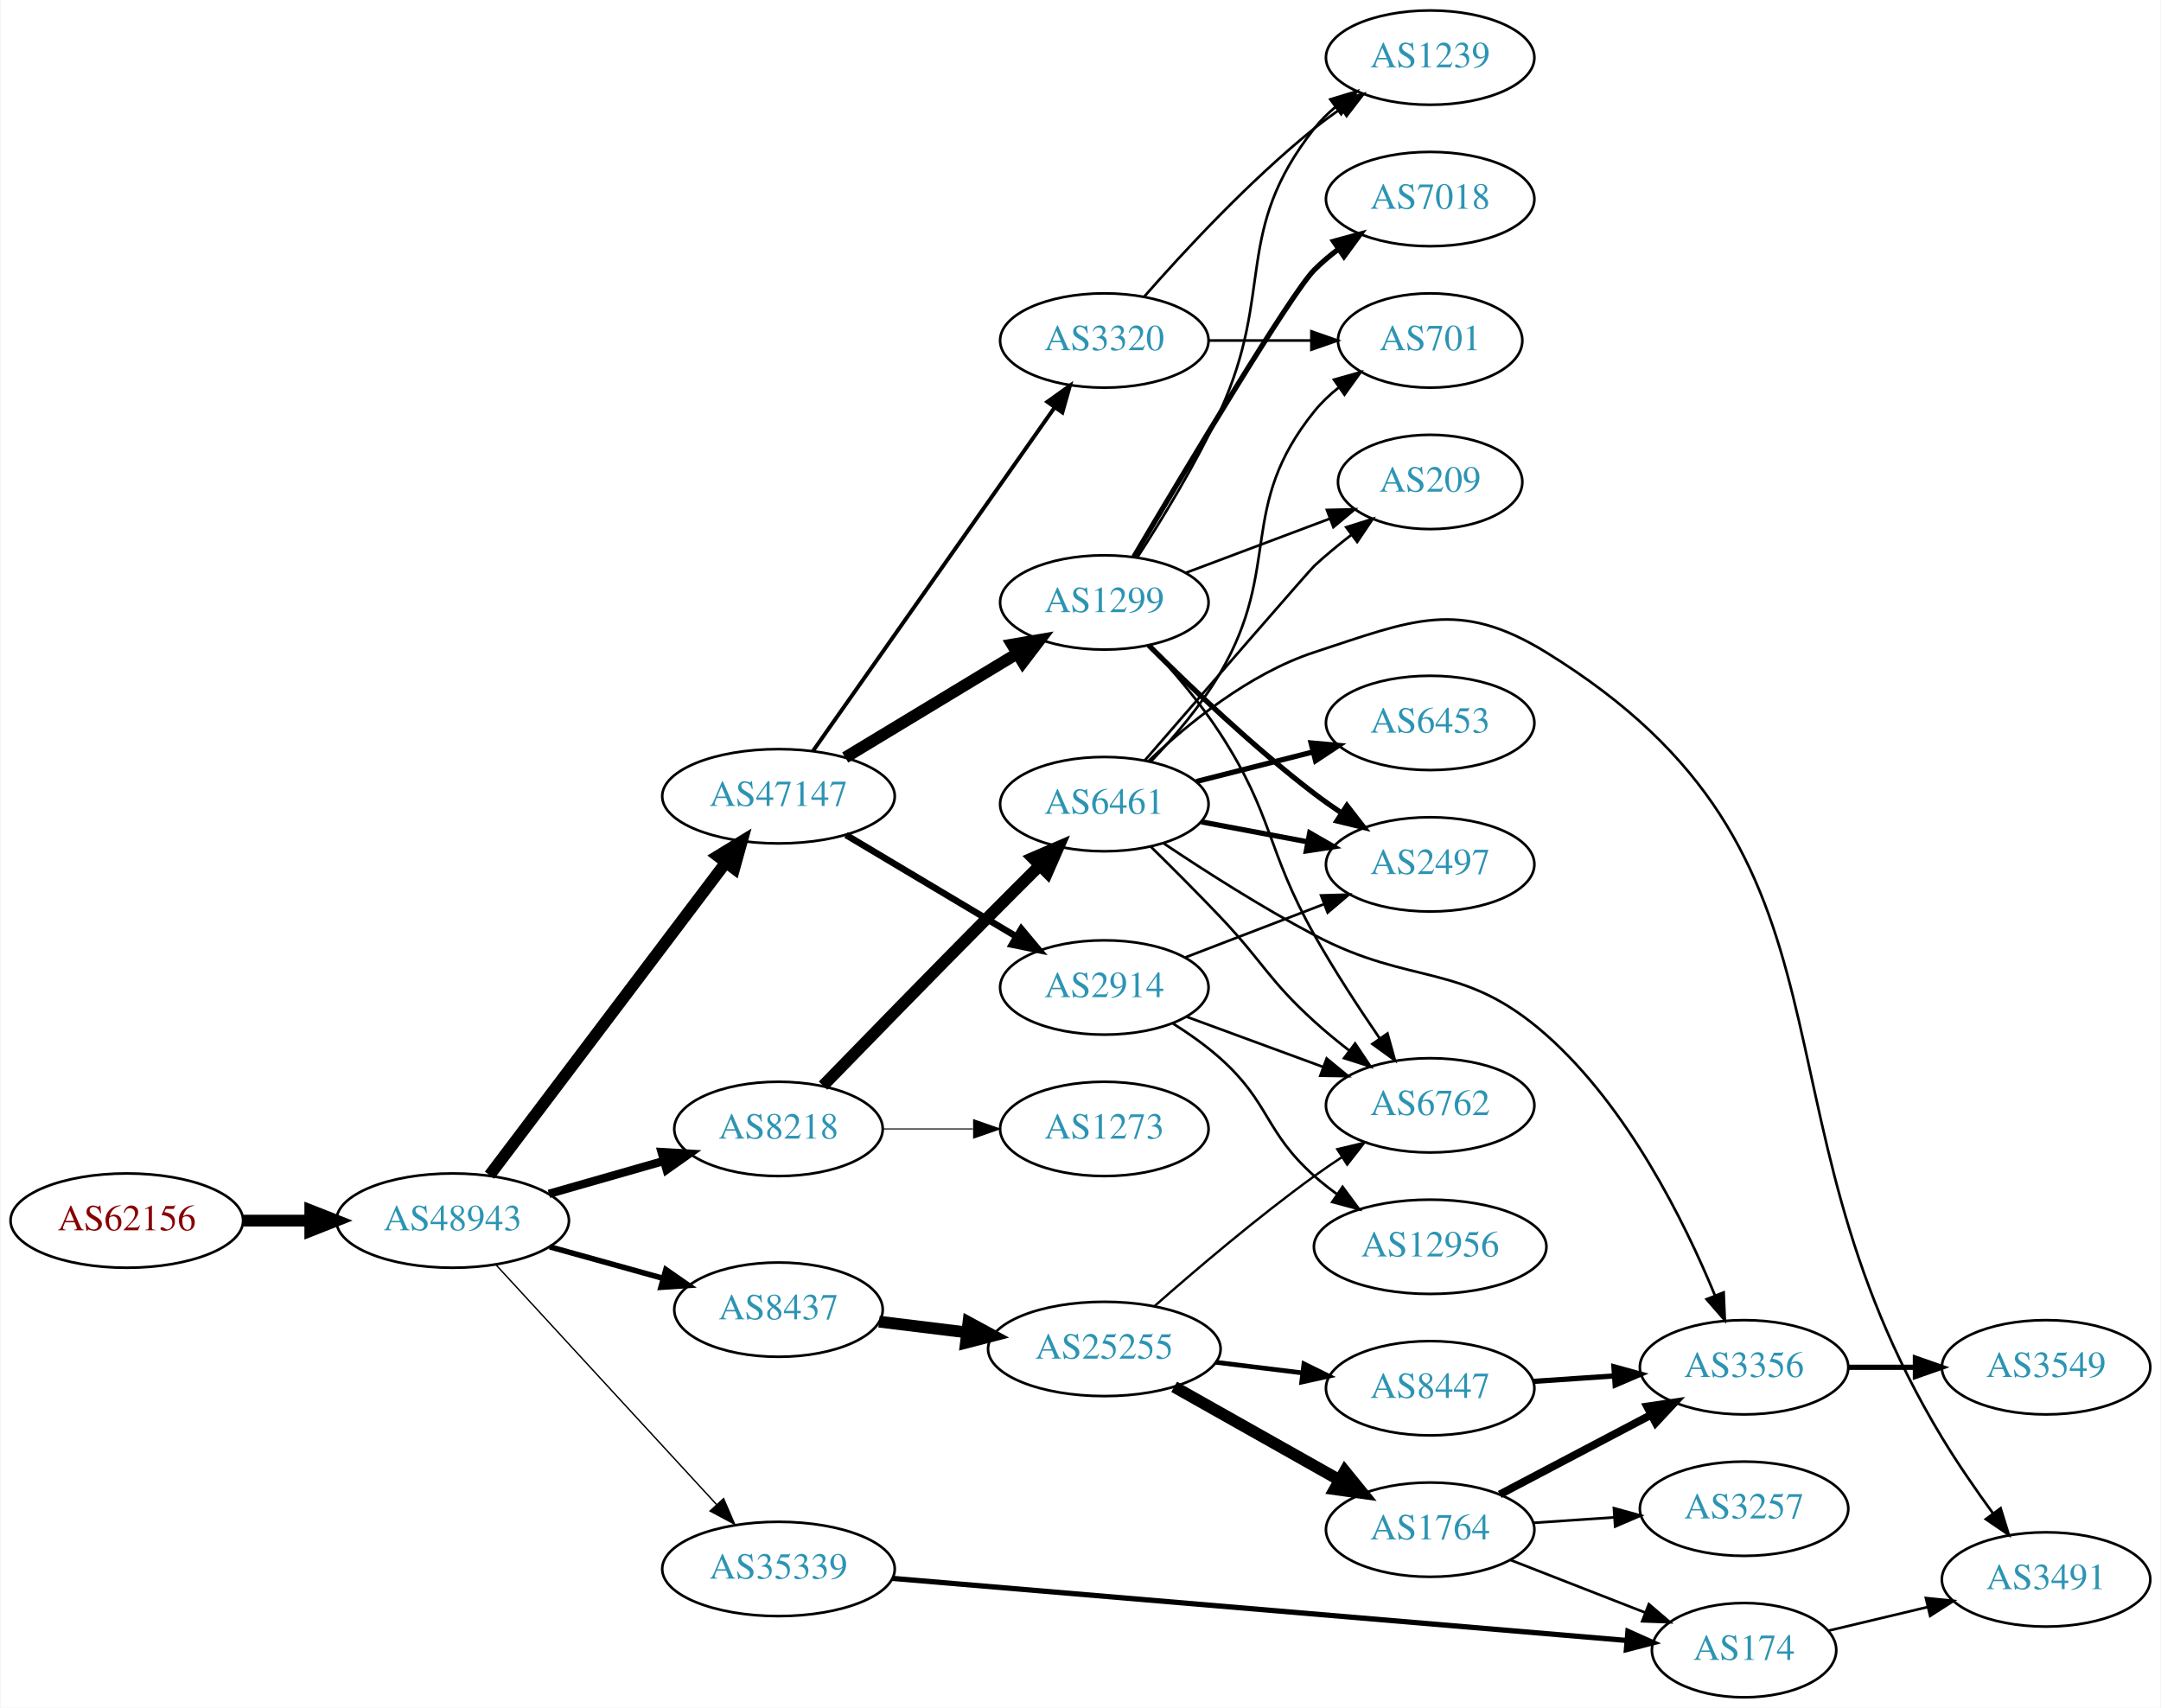
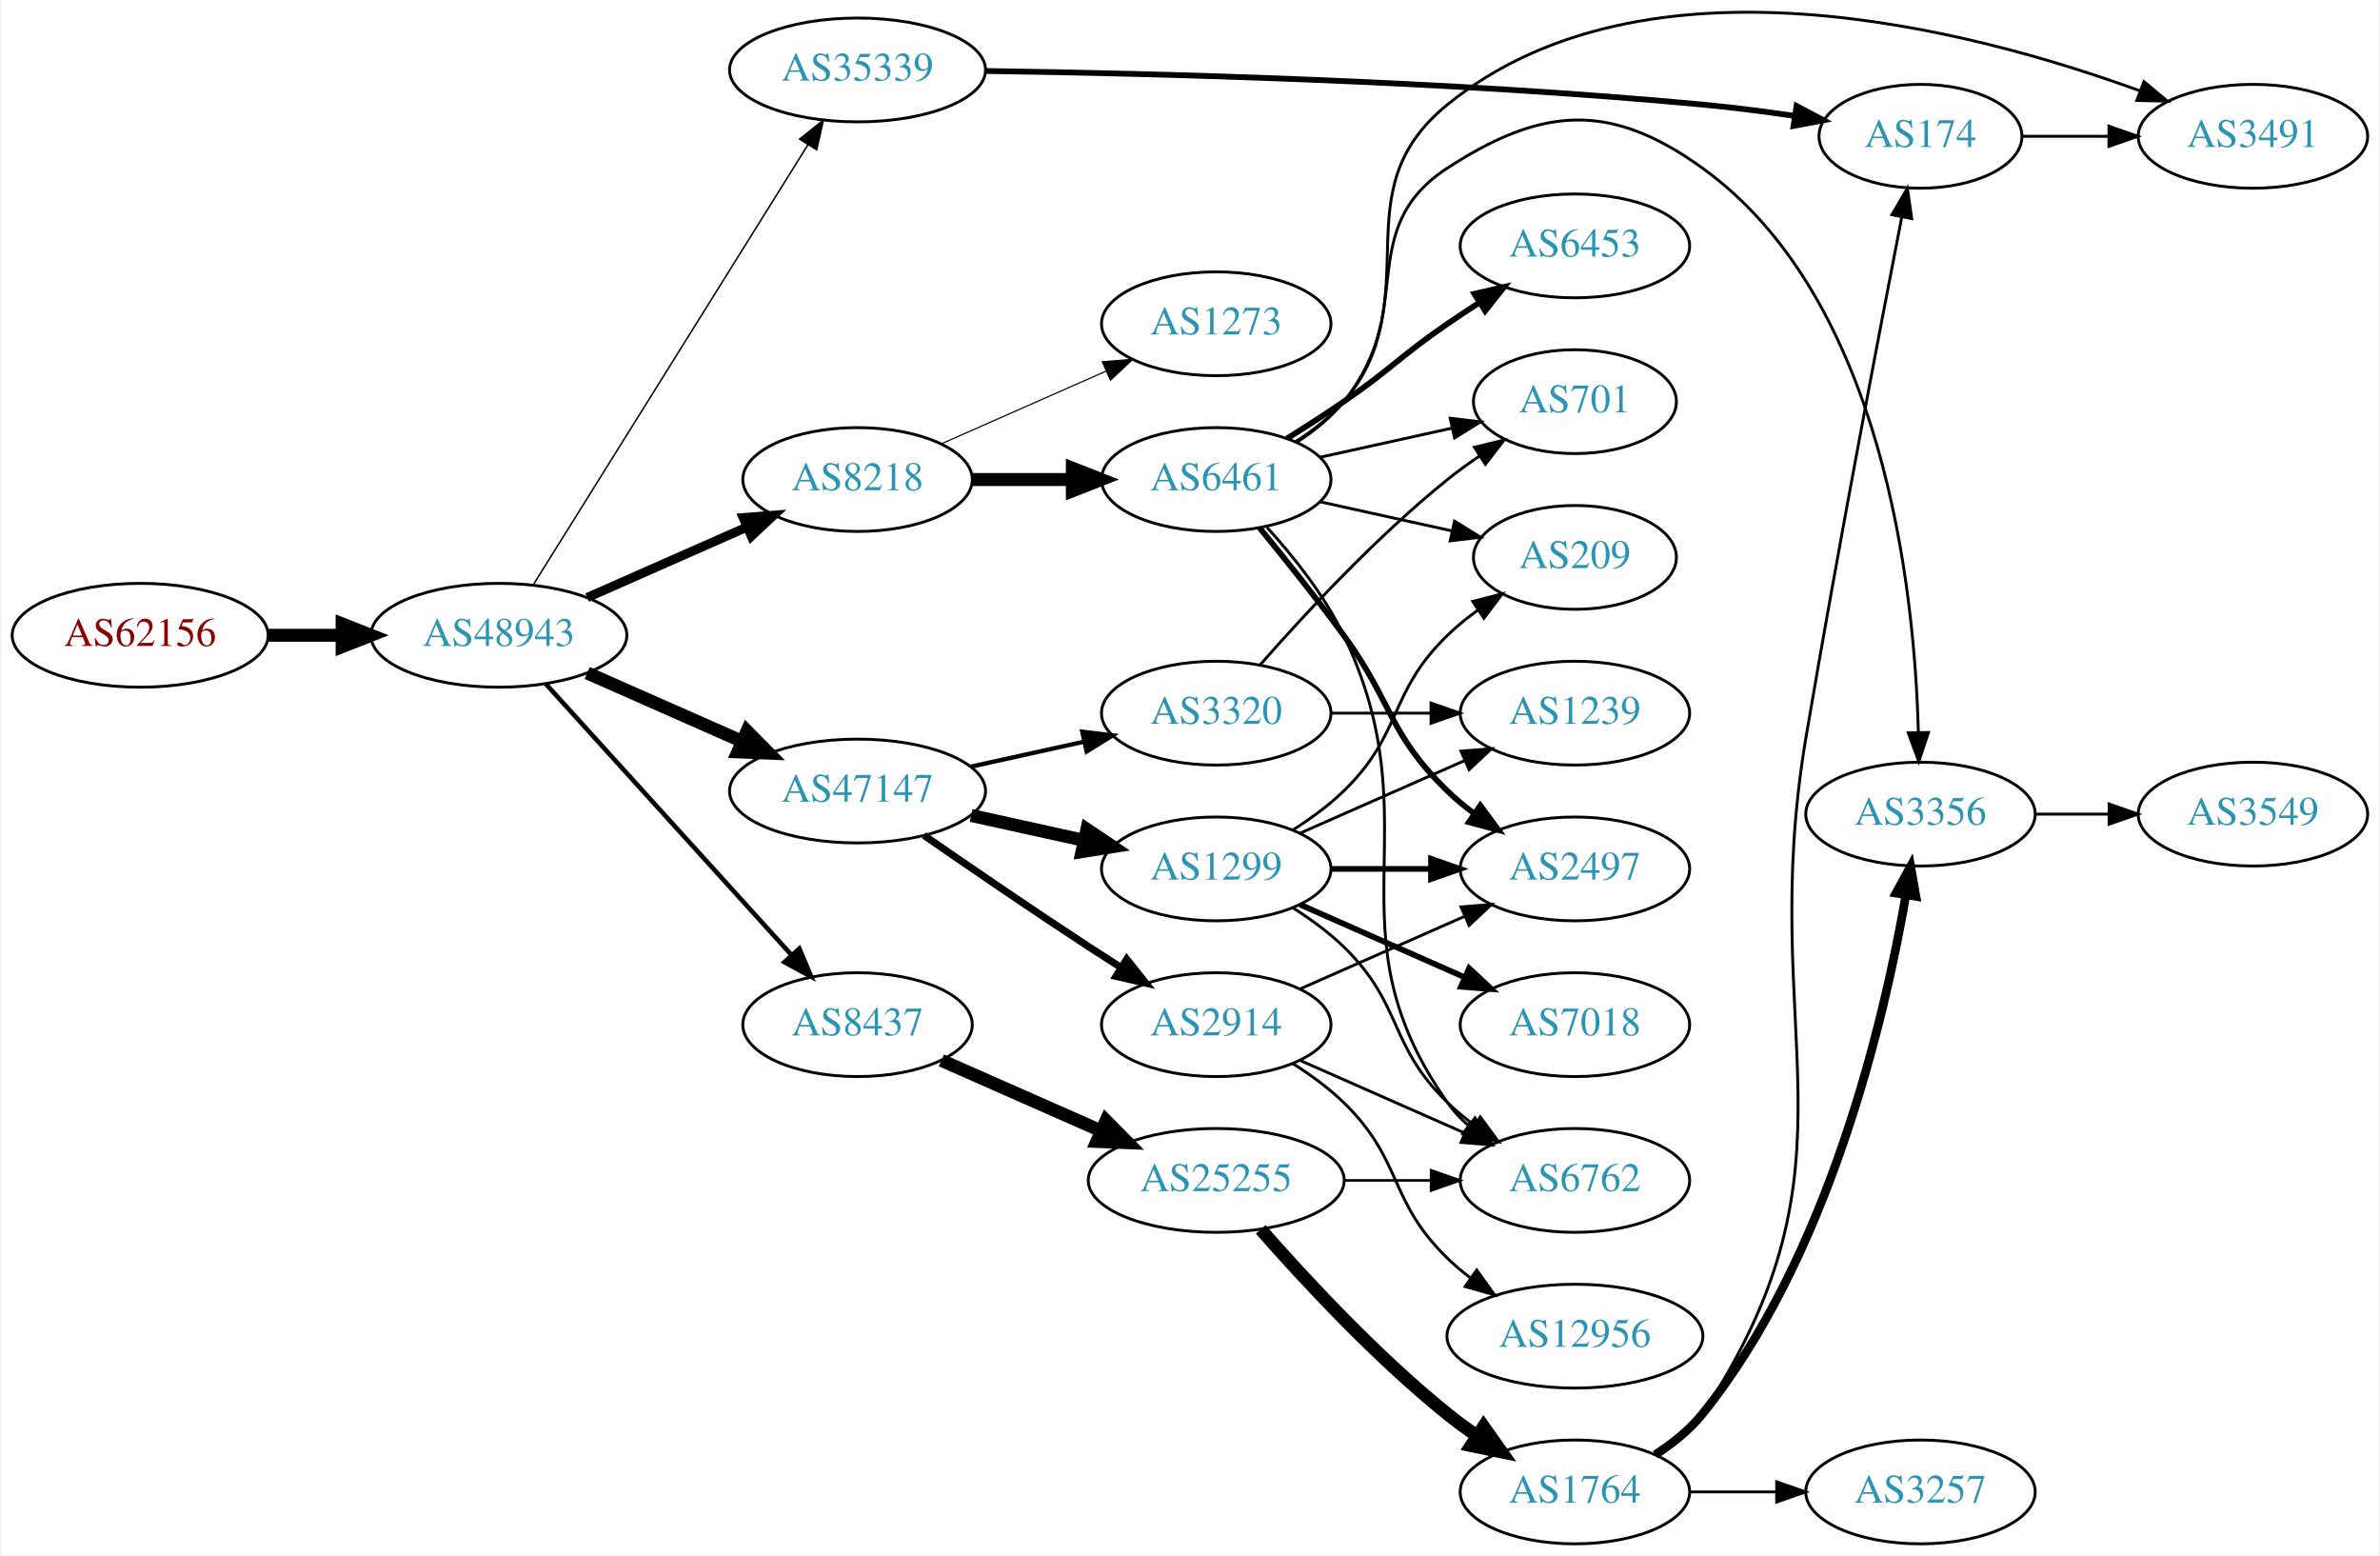
- <svg xmlns="http://www.w3.org/2000/svg" xmlns:xlink="http://www.w3.org/1999/xlink" width="825pt" height="652pt" viewBox="0.00 0.00 824.55 652.00">
-   <g id="graph0" class="graph" transform="scale(1 1) rotate(0) translate(4 648)">
-     <polygon fill="white" stroke="none" points="-4,4 -4,-648 820.547,-648 820.547,4 -4,4" />
+ <svg xmlns="http://www.w3.org/2000/svg" xmlns:xlink="http://www.w3.org/1999/xlink" width="825pt" height="539pt" viewBox="0.00 0.00 824.55 539.25">
+   <g id="graph0" class="graph" transform="scale(1 1) rotate(0) translate(4 535.254)">
+     <polygon fill="white" stroke="none" points="-4,4 -4,-535.254 820.547,-535.254 820.547,4 -4,4" />
    <g id="node1" class="node">
      <g id="a_node1">
        <a xlink:href="/asn/62156" xlink:title="AS62156 ~ HXS GmbH [AT]">
-           <ellipse fill="#ffffff" stroke="black" cx="44.196" cy="-182" rx="44.393" ry="18" />
-           <text text-anchor="middle" x="44.196" y="-178.3" font-family="Times,serif" font-size="14.00" fill="#880000">AS62156</text>
+           <ellipse fill="#ffffff" stroke="black" cx="44.196" cy="-315" rx="44.393" ry="18" />
+           <text text-anchor="middle" x="44.196" y="-311.3" font-family="Times,serif" font-size="14.00" fill="#880000">AS62156</text>
        </a>
      </g>
    </g>
    <g id="node2" class="node">
      <g id="a_node2">
        <a xlink:href="/asn/48943" xlink:title="AS48943 ~ KAPPER NETWORK-COMMUNICATIONS GmbH [AT]">
-           <ellipse fill="#ffffff" stroke="black" cx="168.588" cy="-182" rx="44.393" ry="18" />
-           <text text-anchor="middle" x="168.588" y="-178.3" font-family="Times,serif" font-size="14.00" fill="#2c94b3">AS48943</text>
+           <ellipse fill="#ffffff" stroke="black" cx="168.588" cy="-315" rx="44.393" ry="18" />
+           <text text-anchor="middle" x="168.588" y="-311.3" font-family="Times,serif" font-size="14.00" fill="#2c94b3">AS48943</text>
        </a>
      </g>
    </g>
    <g id="edge1" class="edge">
-       <path fill="none" stroke="black" stroke-width="4.5" d="M88.692,-182C96.898,-182 105.569,-182 114.041,-182" />
-       <polygon fill="black" stroke="black" stroke-width="4.5" points="114.233,-185.938 124.233,-182 114.233,-178.063 114.233,-185.938" />
+       <path fill="none" stroke="black" stroke-width="4.5" d="M88.692,-315C96.898,-315 105.569,-315 114.041,-315" />
+       <polygon fill="black" stroke="black" stroke-width="4.5" points="114.233,-318.938 124.233,-315 114.233,-311.063 114.233,-318.938" />
    </g>
    <g id="node3" class="node">
      <g id="a_node3">
        <a xlink:href="/asn/35339" xlink:title="AS35339 ~ AtNOC Clemens Zauner e.U. [AT]">
-           <ellipse fill="#ffffff" stroke="black" cx="292.98" cy="-49" rx="44.393" ry="18" />
-           <text text-anchor="middle" x="292.98" y="-45.3" font-family="Times,serif" font-size="14.00" fill="#2c94b3">AS35339</text>
+           <ellipse fill="#ffffff" stroke="black" cx="292.98" cy="-511" rx="44.393" ry="18" />
+           <text text-anchor="middle" x="292.98" y="-507.3" font-family="Times,serif" font-size="14.00" fill="#2c94b3">AS35339</text>
        </a>
      </g>
    </g>
    <g id="edge2" class="edge">
-       <path fill="none" stroke="black" stroke-width="0.529" d="M185.089,-165.155C206.4,-141.998 244.886,-100.176 269.398,-73.54" />
-       <polygon fill="black" stroke="black" stroke-width="0.529" points="272.023,-75.856 276.219,-66.128 266.872,-71.116 272.023,-75.856" />
+       <path fill="none" stroke="black" stroke-width="0.529" d="M180.45,-332.394C202.043,-366.973 250.462,-444.511 275.81,-485.104" />
+       <polygon fill="black" stroke="black" stroke-width="0.529" points="272.878,-487.017 281.143,-493.645 278.815,-483.309 272.878,-487.017" />
    </g>
    <g id="node4" class="node">
      <g id="a_node4">
-         <a xlink:href="/asn/47147" xlink:title="AS47147 ~ ANEXIA Internetdienstleistungs GmbH [AT]">
-           <ellipse fill="#ffffff" stroke="black" cx="292.98" cy="-344" rx="44.393" ry="18" />
-           <text text-anchor="middle" x="292.98" y="-340.3" font-family="Times,serif" font-size="14.00" fill="#2c94b3">AS47147</text>
+         <a xlink:href="/asn/8218" xlink:title="AS8218 ~ legacy Neotelecoms [FR]">
+           <ellipse fill="#ffffff" stroke="black" cx="292.98" cy="-369" rx="39.794" ry="18" />
+           <text text-anchor="middle" x="292.98" y="-365.3" font-family="Times,serif" font-size="14.00" fill="#2c94b3">AS8218</text>
        </a>
      </g>
    </g>
    <g id="edge3" class="edge">
-       <path fill="none" stroke="black" stroke-width="4.5" d="M182.686,-199.337C204.311,-227.96 247.582,-285.233 272.705,-318.486" />
-       <polygon fill="black" stroke="black" stroke-width="4.5" points="269.807,-321.183 278.976,-326.788 276.09,-316.435 269.807,-321.183" />
+       <path fill="none" stroke="black" stroke-width="3.176" d="M199.216,-328.072C215.81,-335.393 236.67,-344.597 254.403,-352.421" />
+       <polygon fill="black" stroke="black" stroke-width="3.176" points="253.325,-355.77 263.887,-356.605 256.151,-349.366 253.325,-355.77" />
    </g>
    <g id="node5" class="node">
      <g id="a_node5">
-         <a xlink:href="/asn/8218" xlink:title="AS8218 ~ legacy Neotelecoms [FR]">
-           <ellipse fill="#ffffff" stroke="black" cx="292.98" cy="-217" rx="39.794" ry="18" />
-           <text text-anchor="middle" x="292.98" y="-213.3" font-family="Times,serif" font-size="14.00" fill="#2c94b3">AS8218</text>
+         <a xlink:href="/asn/47147" xlink:title="AS47147 ~ ANEXIA Internetdienstleistungs GmbH [AT]">
+           <ellipse fill="#ffffff" stroke="black" cx="292.98" cy="-261" rx="44.393" ry="18" />
+           <text text-anchor="middle" x="292.98" y="-257.3" font-family="Times,serif" font-size="14.00" fill="#2c94b3">AS47147</text>
        </a>
      </g>
    </g>
    <g id="edge4" class="edge">
-       <path fill="none" stroke="black" stroke-width="3.176" d="M205.318,-192.218C219.077,-196.152 234.926,-200.684 249.278,-204.788" />
-       <polygon fill="black" stroke="black" stroke-width="3.176" points="248.353,-208.164 258.93,-207.549 250.278,-201.434 248.353,-208.164" />
+       <path fill="none" stroke="black" stroke-width="4.5" d="M199.216,-301.928C215.333,-294.817 235.473,-285.931 252.865,-278.258" />
+       <polygon fill="black" stroke="black" stroke-width="4.5" points="254.642,-281.778 262.201,-274.139 251.463,-274.573 254.642,-281.778" />
    </g>
    <g id="node6" class="node">
      <g id="a_node6">
        <a xlink:href="/asn/8437" xlink:title="AS8437 ~ Hutchison Drei Austria GmbH [AT]">
-           <ellipse fill="#ffffff" stroke="black" cx="292.98" cy="-148" rx="39.794" ry="18" />
-           <text text-anchor="middle" x="292.98" y="-144.3" font-family="Times,serif" font-size="14.00" fill="#2c94b3">AS8437</text>
+           <ellipse fill="#ffffff" stroke="black" cx="292.98" cy="-180" rx="39.794" ry="18" />
+           <text text-anchor="middle" x="292.98" y="-176.3" font-family="Times,serif" font-size="14.00" fill="#2c94b3">AS8437</text>
        </a>
      </g>
    </g>
    <g id="edge5" class="edge">
-       <path fill="none" stroke="black" stroke-width="2.118" d="M205.648,-171.983C219.152,-168.231 234.633,-163.931 248.723,-160.017" />
-       <polygon fill="black" stroke="black" stroke-width="2.118" points="249.989,-163.298 258.688,-157.249 248.116,-156.553 249.989,-163.298" />
+       <path fill="none" stroke="black" stroke-width="1.588" d="M184.842,-298.175C206.305,-274.501 245.536,-231.229 270.104,-204.13" />
+       <polygon fill="black" stroke="black" stroke-width="1.588" points="272.795,-206.372 276.919,-196.613 267.609,-201.671 272.795,-206.372" />
    </g>
    <g id="node7" class="node">
      <g id="a_node7">
        <a xlink:href="/asn/174" xlink:title="AS174 ~ Cogent Communications [US]">
-           <ellipse fill="#ffffff" stroke="black" cx="661.607" cy="-18" rx="35.194" ry="18" />
-           <text text-anchor="middle" x="661.607" y="-14.3" font-family="Times,serif" font-size="14.00" fill="#2c94b3">AS174</text>
+           <ellipse fill="#ffffff" stroke="black" cx="661.607" cy="-488" rx="35.194" ry="18" />
+           <text text-anchor="middle" x="661.607" y="-484.3" font-family="Times,serif" font-size="14.00" fill="#2c94b3">AS174</text>
        </a>
      </g>
    </g>
    <g id="edge6" class="edge">
-       <path fill="none" stroke="black" stroke-width="2" d="M336.395,-45.414C406.407,-39.494 545.466,-27.736 616.544,-21.726" />
-       <polygon fill="black" stroke="black" stroke-width="2" points="617.265,-25.177 626.935,-20.847 616.676,-18.202 617.265,-25.177" />
+       <path fill="none" stroke="black" stroke-width="2" d="M337.608,-510.637C394.769,-509.834 498.071,-507.259 585.961,-499 596.329,-498.026 607.457,-496.596 617.872,-495.087" />
+       <polygon fill="black" stroke="black" stroke-width="2" points="618.626,-498.513 627.995,-493.566 617.586,-491.591 618.626,-498.513" />
+     </g>
+     <g id="node8" class="node">
+       <g id="a_node8">
+         <a xlink:href="/asn/6461" xlink:title="AS6461 ~ Zayo Bandwidth [US]">
+           <ellipse fill="#ffffff" stroke="black" cx="417.373" cy="-369" rx="39.794" ry="18" />
+           <text text-anchor="middle" x="417.373" y="-365.3" font-family="Times,serif" font-size="14.00" fill="#2c94b3">AS6461</text>
+         </a>
+       </g>
+     </g>
+     <g id="edge7" class="edge">
+       <path fill="none" stroke="black" stroke-width="4.5" d="M332.706,-369C343.644,-369 355.695,-369 367.161,-369" />
+       <polygon fill="black" stroke="black" stroke-width="4.5" points="367.479,-372.938 377.479,-369 367.479,-365.063 367.479,-372.938" />
    </g>
    <g id="node9" class="node">
      <g id="a_node9">
-         <a xlink:href="/asn/1299" xlink:title="AS1299 ~ Telia Carrier [EU]">
-           <ellipse fill="#ffffff" stroke="black" cx="417.373" cy="-418" rx="39.794" ry="18" />
-           <text text-anchor="middle" x="417.373" y="-414.3" font-family="Times,serif" font-size="14.00" fill="#2c94b3">AS1299</text>
+         <a xlink:href="/asn/1273" xlink:title="AS1273 ~ RIPE Network Coordination Centre [NL]">
+           <ellipse fill="#ffffff" stroke="black" cx="417.373" cy="-423" rx="39.794" ry="18" />
+           <text text-anchor="middle" x="417.373" y="-419.3" font-family="Times,serif" font-size="14.00" fill="#2c94b3">AS1273</text>
        </a>
      </g>
    </g>
    <g id="edge8" class="edge">
-       <path fill="none" stroke="black" stroke-width="4.5" d="M318.454,-358.797C337.292,-370.187 363.497,-386.031 384.058,-398.462" />
-       <polygon fill="black" stroke="black" stroke-width="4.5" points="382.178,-401.927 392.773,-403.731 386.253,-395.188 382.178,-401.927" />
+       <path fill="none" stroke="black" stroke-width="0.409" d="M322.06,-381.389C339.008,-388.866 360.805,-398.483 379.174,-406.588" />
+       <polygon fill="black" stroke="black" stroke-width="0.409" points="377.862,-409.834 388.424,-410.669 380.688,-403.43 377.862,-409.834" />
    </g>
    <g id="node10" class="node">
      <g id="a_node10">
-         <a xlink:href="/asn/2914" xlink:title="AS2914 ~ NTT America, Inc. [US]">
-           <ellipse fill="#ffffff" stroke="black" cx="417.373" cy="-271" rx="39.794" ry="18" />
-           <text text-anchor="middle" x="417.373" y="-267.3" font-family="Times,serif" font-size="14.00" fill="#2c94b3">AS2914</text>
+         <a xlink:href="/asn/1299" xlink:title="AS1299 ~ Telia Carrier [EU]">
+           <ellipse fill="#ffffff" stroke="black" cx="417.373" cy="-234" rx="39.794" ry="18" />
+           <text text-anchor="middle" x="417.373" y="-230.3" font-family="Times,serif" font-size="14.00" fill="#2c94b3">AS1299</text>
        </a>
      </g>
    </g>
    <g id="edge9" class="edge">
-       <path fill="none" stroke="black" stroke-width="2.5" d="M318.748,-329.227C337.489,-318.05 363.396,-302.598 383.812,-290.42" />
-       <polygon fill="black" stroke="black" stroke-width="2.5" points="385.679,-293.382 392.474,-285.254 382.093,-287.37 385.679,-293.382" />
+       <path fill="none" stroke="black" stroke-width="4.5" d="M332.37,-252.531C344.761,-249.798 358.608,-246.743 371.429,-243.915" />
+       <polygon fill="black" stroke="black" stroke-width="4.5" points="372.526,-247.705 381.443,-241.705 370.83,-240.015 372.526,-247.705" />
    </g>
    <g id="node11" class="node">
      <g id="a_node11">
-         <a xlink:href="/asn/3320" xlink:title="AS3320 ~ DTAG [DE]">
-           <ellipse fill="#ffffff" stroke="black" cx="417.373" cy="-518" rx="39.794" ry="18" />
-           <text text-anchor="middle" x="417.373" y="-514.3" font-family="Times,serif" font-size="14.00" fill="#2c94b3">AS3320</text>
+         <a xlink:href="/asn/2914" xlink:title="AS2914 ~ NTT America, Inc. [US]">
+           <ellipse fill="#ffffff" stroke="black" cx="417.373" cy="-180" rx="39.794" ry="18" />
+           <text text-anchor="middle" x="417.373" y="-176.3" font-family="Times,serif" font-size="14.00" fill="#2c94b3">AS2914</text>
        </a>
      </g>
    </g>
    <g id="edge10" class="edge">
-       <path fill="none" stroke="black" stroke-width="1.5" d="M306.163,-361.32C327.791,-392.067 372.988,-456.322 398.268,-492.261" />
-       <polygon fill="black" stroke="black" stroke-width="1.5" points="395.623,-494.585 404.239,-500.75 401.348,-490.557 395.623,-494.585" />
+       <path fill="none" stroke="black" stroke-width="2.5" d="M316.011,-245.633C331.813,-234.695 353.67,-219.739 373.176,-207 376.758,-204.661 380.529,-202.241 384.289,-199.856" />
+       <polygon fill="black" stroke="black" stroke-width="2.5" points="386.352,-202.693 392.95,-194.404 382.623,-196.769 386.352,-202.693" />
    </g>
    <g id="node12" class="node">
      <g id="a_node12">
-         <a xlink:href="/asn/6461" xlink:title="AS6461 ~ Zayo Bandwidth [US]">
-           <ellipse fill="#ffffff" stroke="black" cx="417.373" cy="-341" rx="39.794" ry="18" />
-           <text text-anchor="middle" x="417.373" y="-337.3" font-family="Times,serif" font-size="14.00" fill="#2c94b3">AS6461</text>
+         <a xlink:href="/asn/3320" xlink:title="AS3320 ~ DTAG [DE]">
+           <ellipse fill="#ffffff" stroke="black" cx="417.373" cy="-288" rx="39.794" ry="18" />
+           <text text-anchor="middle" x="417.373" y="-284.3" font-family="Times,serif" font-size="14.00" fill="#2c94b3">AS3320</text>
        </a>
      </g>
    </g>
    <g id="edge11" class="edge">
-       <path fill="none" stroke="black" stroke-width="4.5" d="M309.994,-233.508C325.945,-249.922 351.164,-275.789 373.176,-298 379.494,-304.374 386.366,-311.245 392.733,-317.583" />
-       <polygon fill="black" stroke="black" stroke-width="4.5" points="390.043,-320.46 399.911,-324.717 395.594,-314.875 390.043,-320.46" />
+       <path fill="none" stroke="black" stroke-width="1.5" d="M332.37,-269.469C344.761,-272.202 358.608,-275.257 371.429,-278.085" />
+       <polygon fill="black" stroke="black" stroke-width="1.5" points="370.924,-281.558 381.443,-280.295 372.432,-274.722 370.924,-281.558" />
    </g>
    <g id="node13" class="node">
      <g id="a_node13">
-         <a xlink:href="/asn/1273" xlink:title="AS1273 ~ RIPE Network Coordination Centre [NL]">
-           <ellipse fill="#ffffff" stroke="black" cx="417.373" cy="-217" rx="39.794" ry="18" />
-           <text text-anchor="middle" x="417.373" y="-213.3" font-family="Times,serif" font-size="14.00" fill="#2c94b3">AS1273</text>
+         <a xlink:href="/asn/25255" xlink:title="AS25255 ~ ==&gt; TELE2 AUSTRIA &lt;== [AT]">
+           <ellipse fill="#ffffff" stroke="black" cx="417.373" cy="-126" rx="44.393" ry="18" />
+           <text text-anchor="middle" x="417.373" y="-122.3" font-family="Times,serif" font-size="14.00" fill="#2c94b3">AS25255</text>
        </a>
      </g>
    </g>
    <g id="edge12" class="edge">
-       <path fill="none" stroke="black" stroke-width="0.409" d="M332.706,-217C343.644,-217 355.695,-217 367.161,-217" />
-       <polygon fill="black" stroke="black" stroke-width="0.409" points="367.479,-220.5 377.479,-217 367.479,-213.5 367.479,-220.5" />
-     </g>
-     <g id="node19" class="node">
-       <g id="a_node19">
-         <a xlink:href="/asn/25255" xlink:title="AS25255 ~ ==&gt; TELE2 AUSTRIA &lt;== [AT]">
-           <ellipse fill="#ffffff" stroke="black" cx="417.373" cy="-133" rx="44.393" ry="18" />
-           <text text-anchor="middle" x="417.373" y="-129.3" font-family="Times,serif" font-size="14.00" fill="#2c94b3">AS25255</text>
-         </a>
-       </g>
-     </g>
-     <g id="edge18" class="edge">
-       <path fill="none" stroke="black" stroke-width="4.5" d="M331.367,-143.418C341.916,-142.125 353.584,-140.695 364.808,-139.32" />
-       <polygon fill="black" stroke="black" stroke-width="4.5" points="365.5,-143.202 374.947,-138.077 364.542,-135.385 365.5,-143.202" />
-     </g>
-     <g id="node8" class="node">
-       <g id="a_node8">
+       <path fill="none" stroke="black" stroke-width="4.5" d="M322.06,-167.611C338.376,-160.413 359.186,-151.231 377.106,-143.325" />
+       <polygon fill="black" stroke="black" stroke-width="4.5" points="379.157,-146.723 386.717,-139.084 375.978,-139.518 379.157,-146.723" />
+     </g>
+     <g id="node21" class="node">
+       <g id="a_node21">
        <a xlink:href="/asn/3491" xlink:title="AS3491 ~ PCCW Global, Inc. [US]">
-           <ellipse fill="#ffffff" stroke="black" cx="776.9" cy="-45" rx="39.794" ry="18" />
-           <text text-anchor="middle" x="776.9" y="-41.3" font-family="Times,serif" font-size="14.00" fill="#2c94b3">AS3491</text>
-         </a>
-       </g>
-     </g>
-     <g id="edge7" class="edge">
-       <path fill="none" stroke="black" d="M693.865,-25.449C705.545,-28.233 719.04,-31.449 731.67,-34.459" />
-       <polygon fill="black" stroke="black" points="731.022,-37.903 741.561,-36.816 732.645,-31.093 731.022,-37.903" />
+           <ellipse fill="#ffffff" stroke="black" cx="776.9" cy="-488" rx="39.794" ry="18" />
+           <text text-anchor="middle" x="776.9" y="-484.3" font-family="Times,serif" font-size="14.00" fill="#2c94b3">AS3491</text>
+         </a>
+       </g>
+     </g>
+     <g id="edge21" class="edge">
+       <path fill="none" stroke="black" d="M696.906,-488C706.284,-488 716.634,-488 726.668,-488" />
+       <polygon fill="black" stroke="black" points="726.957,-491.5 736.957,-488 726.957,-484.5 726.957,-491.5" />
    </g>
    <g id="node14" class="node">
      <g id="a_node14">
-         <a xlink:href="/asn/2497" xlink:title="AS2497 ~ Internet Initiative Japan Inc. [JP]">
-           <ellipse fill="#ffffff" stroke="black" cx="541.765" cy="-318" rx="39.794" ry="18" />
-           <text text-anchor="middle" x="541.765" y="-314.3" font-family="Times,serif" font-size="14.00" fill="#2c94b3">AS2497</text>
-         </a>
-       </g>
-     </g>
-     <g id="edge13" class="edge">
-       <path fill="none" stroke="black" stroke-width="2" d="M434.271,-401.681C449.729,-386.228 474.227,-362.806 497.569,-345 500.891,-342.466 504.458,-339.947 508.067,-337.525" />
-       <polygon fill="black" stroke="black" stroke-width="2" points="509.976,-340.458 516.468,-332.085 506.171,-334.583 509.976,-340.458" />
-     </g>
-     <g id="node15" class="node">
-       <g id="a_node15">
-         <a xlink:href="/asn/7018" xlink:title="AS7018 ~ AT&amp;T Services, Inc. [US]">
-           <ellipse fill="#ffffff" stroke="black" cx="541.765" cy="-572" rx="39.794" ry="18" />
-           <text text-anchor="middle" x="541.765" y="-568.3" font-family="Times,serif" font-size="14.00" fill="#2c94b3">AS7018</text>
-         </a>
-       </g>
-     </g>
-     <g id="edge14" class="edge">
-       <path fill="none" stroke="black" stroke-width="2" d="M428.64,-435.423C447.984,-468.1 488.685,-536.107 497.569,-545 500.371,-547.806 503.518,-550.457 506.801,-552.922" />
-       <polygon fill="black" stroke="black" stroke-width="2" points="504.905,-555.865 515.128,-558.647 508.871,-550.097 504.905,-555.865" />
+         <a xlink:href="/asn/6762" xlink:title="AS6762 ~ TELECOM ITALIA SPARKLE S.p.A. [IT]">
+           <ellipse fill="#ffffff" stroke="black" cx="541.765" cy="-126" rx="39.794" ry="18" />
+           <text text-anchor="middle" x="541.765" y="-122.3" font-family="Times,serif" font-size="14.00" fill="#2c94b3">AS6762</text>
+         </a>
+       </g>
+     </g>
+     <g id="edge34" class="edge">
+       <path fill="none" stroke="black" d="M434.992,-352.394C444.131,-342.359 454.93,-328.859 461.569,-315 493.43,-248.48 454.989,-213.225 497.569,-153 499.56,-150.184 501.947,-147.599 504.563,-145.24" />
+       <polygon fill="black" stroke="black" points="507.115,-147.694 512.931,-138.838 502.862,-142.135 507.115,-147.694" />
    </g>
    <g id="node16" class="node">
      <g id="a_node16">
-         <a xlink:href="/asn/1239" xlink:title="AS1239 ~ Sprint [US]">
-           <ellipse fill="#ffffff" stroke="black" cx="541.765" cy="-626" rx="39.794" ry="18" />
-           <text text-anchor="middle" x="541.765" y="-622.3" font-family="Times,serif" font-size="14.00" fill="#2c94b3">AS1239</text>
-         </a>
-       </g>
-     </g>
-     <g id="edge15" class="edge">
-       <path fill="none" stroke="black" d="M429.93,-435.136C439.322,-449.583 452.461,-471.038 461.569,-491 482.57,-537.032 466.27,-559.246 497.569,-599 499.894,-601.953 502.637,-604.67 505.596,-607.147" />
-       <polygon fill="black" stroke="black" points="503.656,-610.064 513.793,-613.145 507.789,-604.415 503.656,-610.064" />
-     </g>
-     <g id="node17" class="node">
-       <g id="a_node17">
-         <a xlink:href="/asn/6762" xlink:title="AS6762 ~ TELECOM ITALIA SPARKLE S.p.A. [IT]">
-           <ellipse fill="#ffffff" stroke="black" cx="541.765" cy="-226" rx="39.794" ry="18" />
-           <text text-anchor="middle" x="541.765" y="-222.3" font-family="Times,serif" font-size="14.00" fill="#2c94b3">AS6762</text>
-         </a>
-       </g>
-     </g>
-     <g id="edge16" class="edge">
-       <path fill="none" stroke="black" d="M434.813,-401.35C443.457,-392.042 453.834,-379.938 461.569,-368 482.111,-336.296 479.062,-323.935 497.569,-291 505.079,-277.634 514.39,-263.384 522.442,-251.643" />
-       <polygon fill="black" stroke="black" points="525.47,-253.42 528.303,-243.211 519.722,-249.424 525.47,-253.42" />
+         <a xlink:href="/asn/3356" xlink:title="AS3356 ~ Level 3 Parent, LLC [US]">
+           <ellipse fill="#ffffff" stroke="black" cx="661.607" cy="-253" rx="39.794" ry="18" />
+           <text text-anchor="middle" x="661.607" y="-249.3" font-family="Times,serif" font-size="14.00" fill="#2c94b3">AS3356</text>
+         </a>
+       </g>
+     </g>
+     <g id="edge36" class="edge">
+       <path fill="none" stroke="black" d="M444.971,-382.164C450.971,-386.019 456.929,-390.659 461.569,-396 487.403,-425.742 464.536,-455.533 497.569,-477 530.509,-498.407 554.092,-499.972 585.961,-477 648.873,-431.652 659.566,-330.99 660.863,-281.539" />
+       <polygon fill="black" stroke="black" points="664.367,-281.294 661.015,-271.244 657.368,-281.191 664.367,-281.294" />
    </g>
    <g id="node18" class="node">
      <g id="a_node18">
-         <a xlink:href="/asn/209" xlink:title="AS209 ~ CenturyLink Communications, LLC [US]">
-           <ellipse fill="#ffffff" stroke="black" cx="541.765" cy="-464" rx="35.194" ry="18" />
-           <text text-anchor="middle" x="541.765" y="-460.3" font-family="Times,serif" font-size="14.00" fill="#2c94b3">AS209</text>
-         </a>
-       </g>
-     </g>
-     <g id="edge17" class="edge">
-       <path fill="none" stroke="black" d="M448.627,-429.371C465.231,-435.611 485.96,-443.402 503.549,-450.013" />
-       <polygon fill="black" stroke="black" points="502.359,-453.305 512.951,-453.547 504.822,-446.752 502.359,-453.305" />
-     </g>
-     <g id="edge36" class="edge">
-       <path fill="none" stroke="black" d="M448.313,-282.497C464.168,-288.586 483.848,-296.143 500.971,-302.719" />
-       <polygon fill="black" stroke="black" points="500.119,-306.141 510.709,-306.458 502.629,-299.606 500.119,-306.141" />
-     </g>
-     <g id="edge37" class="edge">
-       <path fill="none" stroke="black" d="M448.627,-259.876C464.367,-254.089 483.814,-246.939 500.779,-240.702" />
-       <polygon fill="black" stroke="black" points="502.256,-243.888 510.434,-237.152 499.841,-237.318 502.256,-243.888" />
-     </g>
-     <g id="node27" class="node">
-       <g id="a_node27">
-         <a xlink:href="/asn/12956" xlink:title="AS12956 ~ TELXIUS [ES]">
-           <ellipse fill="#ffffff" stroke="black" cx="541.765" cy="-172" rx="44.393" ry="18" />
-           <text text-anchor="middle" x="541.765" y="-168.3" font-family="Times,serif" font-size="14.00" fill="#2c94b3">AS12956</text>
-         </a>
-       </g>
-     </g>
-     <g id="edge38" class="edge">
-       <path fill="none" stroke="black" d="M443.605,-257.218C449.773,-253.325 456.152,-248.822 461.569,-244 480.7,-226.97 478.438,-216.03 497.569,-199 500.225,-196.635 503.114,-194.347 506.095,-192.17" />
-       <polygon fill="black" stroke="black" points="508.335,-194.879 514.628,-186.356 504.393,-189.094 508.335,-194.879" />
-     </g>
-     <g id="edge27" class="edge">
-       <path fill="none" stroke="black" d="M432.525,-534.663C447.626,-551.894 472.747,-579.024 497.569,-599 500.824,-601.62 504.349,-604.192 507.934,-606.646" />
-       <polygon fill="black" stroke="black" points="506.021,-609.577 516.306,-612.121 509.852,-603.719 506.021,-609.577" />
-     </g>
-     <g id="node25" class="node">
-       <g id="a_node25">
        <a xlink:href="/asn/701" xlink:title="AS701 ~ UUNET [US]">
-           <ellipse fill="#ffffff" stroke="black" cx="541.765" cy="-518" rx="35.194" ry="18" />
-           <text text-anchor="middle" x="541.765" y="-514.3" font-family="Times,serif" font-size="14.00" fill="#2c94b3">AS701</text>
-         </a>
-       </g>
-     </g>
-     <g id="edge28" class="edge">
-       <path fill="none" stroke="black" d="M457.098,-518C469.587,-518 483.526,-518 496.39,-518" />
-       <polygon fill="black" stroke="black" points="496.428,-521.5 506.427,-518 496.427,-514.5 496.428,-521.5" />
-     </g>
-     <g id="edge34" class="edge">
-       <path fill="none" stroke="black" d="M434.191,-357.401C449.031,-371.511 472.624,-390.842 497.569,-399 534.908,-411.211 552.507,-419.596 585.961,-399 713.123,-320.712 659.95,-226.763 737.254,-99 743.133,-89.283 750.211,-79.048 756.694,-70.132" />
-       <polygon fill="black" stroke="black" points="759.539,-72.171 762.668,-62.048 753.91,-68.01 759.539,-72.171" />
-     </g>
-     <g id="edge29" class="edge">
-       <path fill="none" stroke="black" stroke-width="2" d="M454.432,-334.224C467.131,-331.837 481.578,-329.122 494.972,-326.605" />
-       <polygon fill="black" stroke="black" stroke-width="2" points="495.781,-330.015 504.963,-324.728 494.488,-323.135 495.781,-330.015" />
+           <ellipse fill="#ffffff" stroke="black" cx="541.765" cy="-396" rx="35.194" ry="18" />
+           <text text-anchor="middle" x="541.765" y="-392.3" font-family="Times,serif" font-size="14.00" fill="#2c94b3">AS701</text>
+         </a>
+       </g>
    </g>
    <g id="edge33" class="edge">
-       <path fill="none" stroke="black" d="M434.996,-324.874C443.115,-316.891 452.964,-307.048 461.569,-298 478.05,-280.668 479.871,-274.088 497.569,-258 501.712,-254.233 506.286,-250.474 510.862,-246.927" />
-       <polygon fill="black" stroke="black" points="513.11,-249.615 519.005,-240.812 508.907,-244.017 513.11,-249.615" />
-     </g>
-     <g id="edge32" class="edge">
-       <path fill="none" stroke="black" d="M432.858,-357.737C455.224,-383.565 495.79,-430.356 497.569,-432 501.959,-436.058 506.857,-440.09 511.734,-443.853" />
-       <polygon fill="black" stroke="black" points="509.72,-446.717 519.828,-449.891 513.905,-441.106 509.72,-446.717" />
+       <path fill="none" stroke="black" d="M453.445,-376.737C467.679,-379.877 484.233,-383.529 499.078,-386.804" />
+       <polygon fill="black" stroke="black" points="498.513,-390.263 509.032,-389 500.021,-383.428 498.513,-390.263" />
+     </g>
+     <g id="edge35" class="edge">
+       <path fill="none" stroke="black" d="M445.287,-381.901C451.277,-385.764 457.152,-390.473 461.569,-396 491.842,-433.883 459.899,-468.461 497.569,-499 566.282,-554.707 678.901,-525.19 737.602,-503.797" />
+       <polygon fill="black" stroke="black" points="739.096,-506.975 747.229,-500.184 736.637,-500.421 739.096,-506.975" />
    </g>
    <g id="node22" class="node">
      <g id="a_node22">
-         <a xlink:href="/asn/3356" xlink:title="AS3356 ~ Level 3 Parent, LLC [US]">
-           <ellipse fill="#ffffff" stroke="black" cx="661.607" cy="-126" rx="39.794" ry="18" />
-           <text text-anchor="middle" x="661.607" y="-122.3" font-family="Times,serif" font-size="14.00" fill="#2c94b3">AS3356</text>
+         <a xlink:href="/asn/2497" xlink:title="AS2497 ~ Internet Initiative Japan Inc. [JP]">
+           <ellipse fill="#ffffff" stroke="black" cx="541.765" cy="-234" rx="39.794" ry="18" />
+           <text text-anchor="middle" x="541.765" y="-230.3" font-family="Times,serif" font-size="14.00" fill="#2c94b3">AS2497</text>
        </a>
      </g>
    </g>
    <g id="edge31" class="edge">
-       <path fill="none" stroke="black" d="M440.011,-326.037C455.628,-315.564 477.425,-301.605 497.569,-291 535.407,-271.08 553.889,-281.284 585.961,-253 617.189,-225.46 638.888,-181.584 650.548,-153.289" />
-       <polygon fill="black" stroke="black" points="653.806,-154.568 654.253,-143.983 647.302,-151.979 653.806,-154.568" />
-     </g>
-     <g id="edge35" class="edge">
-       <path fill="none" stroke="black" d="M435.257,-357.377C444.031,-366.605 454.389,-378.72 461.569,-391 485.409,-431.779 467.909,-454.236 497.569,-491 500.255,-494.33 503.468,-497.365 506.914,-500.099" />
-       <polygon fill="black" stroke="black" points="505.037,-503.057 515.236,-505.925 509.051,-497.322 505.037,-503.057" />
+       <path fill="none" stroke="black" stroke-width="2" d="M432.375,-352.269C441.023,-341.75 452.215,-327.792 461.569,-315 478.594,-291.716 476.875,-281.094 497.569,-261 500.414,-258.237 503.588,-255.614 506.888,-253.166" />
+       <polygon fill="black" stroke="black" stroke-width="2" points="508.953,-255.994 515.236,-247.462 505.004,-250.214 508.953,-255.994" />
+     </g>
+     <g id="node24" class="node">
+       <g id="a_node24">
+         <a xlink:href="/asn/209" xlink:title="AS209 ~ CenturyLink Communications, LLC [US]">
+           <ellipse fill="#ffffff" stroke="black" cx="541.765" cy="-342" rx="35.194" ry="18" />
+           <text text-anchor="middle" x="541.765" y="-338.3" font-family="Times,serif" font-size="14.00" fill="#2c94b3">AS209</text>
+         </a>
+       </g>
+     </g>
+     <g id="edge32" class="edge">
+       <path fill="none" stroke="black" d="M453.445,-361.263C467.679,-358.123 484.233,-354.471 499.078,-351.196" />
+       <polygon fill="black" stroke="black" points="500.021,-354.572 509.032,-349 498.513,-347.737 500.021,-354.572" />
    </g>
    <g id="node26" class="node">
      <g id="a_node26">
        <a xlink:href="/asn/6453" xlink:title="AS6453 ~ TATA COMMUNICATIONS (AMERICA) INC [US]">
-           <ellipse fill="#ffffff" stroke="black" cx="541.765" cy="-372" rx="39.794" ry="18" />
-           <text text-anchor="middle" x="541.765" y="-368.3" font-family="Times,serif" font-size="14.00" fill="#2c94b3">AS6453</text>
+           <ellipse fill="#ffffff" stroke="black" cx="541.765" cy="-450" rx="39.794" ry="18" />
+           <text text-anchor="middle" x="541.765" y="-446.3" font-family="Times,serif" font-size="14.00" fill="#2c94b3">AS6453</text>
        </a>
      </g>
    </g>
    <g id="edge30" class="edge">
-       <path fill="none" stroke="black" stroke-width="2" d="M452.466,-349.635C466.258,-353.129 482.353,-357.205 496.996,-360.914" />
-       <polygon fill="black" stroke="black" stroke-width="2" points="496.301,-364.349 506.855,-363.411 498.02,-357.563 496.301,-364.349" />
-     </g>
-     <g id="edge21" class="edge">
-       <path fill="none" stroke="black" stroke-width="0.9" d="M436.678,-149.478C452.371,-163.302 475.823,-183.255 497.569,-199 500.953,-201.451 504.56,-203.917 508.192,-206.308" />
-       <polygon fill="black" stroke="black" stroke-width="0.9" points="506.311,-209.26 516.617,-211.713 510.09,-203.368 506.311,-209.26" />
+       <path fill="none" stroke="black" stroke-width="2" d="M441.921,-383.216C448.363,-387.24 455.296,-391.699 461.569,-396 478.063,-407.311 481.074,-411.689 497.569,-423 501.097,-425.419 504.834,-427.889 508.576,-430.302" />
+       <polygon fill="black" stroke="black" stroke-width="2" points="506.897,-433.382 517.216,-435.784 510.647,-427.472 506.897,-433.382" />
+     </g>
+     <g id="edge26" class="edge">
+       <path fill="none" stroke="black" d="M443.902,-220.538C450.064,-216.638 456.366,-212.052 461.569,-207 482.262,-186.906 476.875,-173.094 497.569,-153 500.414,-150.237 503.588,-147.614 506.888,-145.166" />
+       <polygon fill="black" stroke="black" points="508.953,-147.994 515.236,-139.462 505.004,-142.214 508.953,-147.994" />
+     </g>
+     <g id="node19" class="node">
+       <g id="a_node19">
+         <a xlink:href="/asn/1239" xlink:title="AS1239 ~ Sprint [US]">
+           <ellipse fill="#ffffff" stroke="black" cx="541.765" cy="-288" rx="39.794" ry="18" />
+           <text text-anchor="middle" x="541.765" y="-284.3" font-family="Times,serif" font-size="14.00" fill="#2c94b3">AS1239</text>
+         </a>
+       </g>
+     </g>
+     <g id="edge24" class="edge">
+       <path fill="none" stroke="black" d="M446.452,-246.389C463.4,-253.866 485.197,-263.483 503.566,-271.588" />
+       <polygon fill="black" stroke="black" points="502.254,-274.834 512.816,-275.669 505.08,-268.43 502.254,-274.834" />
+     </g>
+     <g id="edge22" class="edge">
+       <path fill="none" stroke="black" stroke-width="2" d="M457.098,-234C468.037,-234 480.087,-234 491.553,-234" />
+       <polygon fill="black" stroke="black" stroke-width="2" points="491.871,-237.5 501.871,-234 491.871,-230.5 491.871,-237.5" />
+     </g>
+     <g id="node23" class="node">
+       <g id="a_node23">
+         <a xlink:href="/asn/7018" xlink:title="AS7018 ~ AT&amp;T Services, Inc. [US]">
+           <ellipse fill="#ffffff" stroke="black" cx="541.765" cy="-180" rx="39.794" ry="18" />
+           <text text-anchor="middle" x="541.765" y="-176.3" font-family="Times,serif" font-size="14.00" fill="#2c94b3">AS7018</text>
+         </a>
+       </g>
+     </g>
+     <g id="edge23" class="edge">
+       <path fill="none" stroke="black" stroke-width="2" d="M446.452,-221.611C463.4,-214.134 485.197,-204.517 503.566,-196.412" />
+       <polygon fill="black" stroke="black" stroke-width="2" points="505.08,-199.57 512.816,-192.331 502.254,-193.166 505.08,-199.57" />
+     </g>
+     <g id="edge25" class="edge">
+       <path fill="none" stroke="black" d="M443.902,-247.462C450.064,-251.362 456.366,-255.948 461.569,-261 482.262,-281.094 476.875,-294.906 497.569,-315 500.796,-318.134 504.447,-321.089 508.226,-323.812" />
+       <polygon fill="black" stroke="black" points="506.323,-326.75 516.586,-329.383 510.204,-320.925 506.323,-326.75" />
+     </g>
+     <g id="edge28" class="edge">
+       <path fill="none" stroke="black" d="M446.452,-167.611C463.4,-160.134 485.197,-150.517 503.566,-142.412" />
+       <polygon fill="black" stroke="black" points="505.08,-145.57 512.816,-138.331 502.254,-139.166 505.08,-145.57" />
+     </g>
+     <g id="edge27" class="edge">
+       <path fill="none" stroke="black" d="M446.452,-192.389C463.4,-199.866 485.197,-209.483 503.566,-217.588" />
+       <polygon fill="black" stroke="black" points="502.254,-220.834 512.816,-221.669 505.08,-214.43 502.254,-220.834" />
+     </g>
+     <g id="node25" class="node">
+       <g id="a_node25">
+         <a xlink:href="/asn/12956" xlink:title="AS12956 ~ TELXIUS [ES]">
+           <ellipse fill="#ffffff" stroke="black" cx="541.765" cy="-72" rx="44.393" ry="18" />
+           <text text-anchor="middle" x="541.765" y="-68.3" font-family="Times,serif" font-size="14.00" fill="#2c94b3">AS12956</text>
+         </a>
+       </g>
+     </g>
+     <g id="edge29" class="edge">
+       <path fill="none" stroke="black" d="M443.902,-166.538C450.064,-162.638 456.366,-158.052 461.569,-153 482.262,-132.906 476.875,-119.094 497.569,-99 500.055,-96.586 502.792,-94.278 505.645,-92.1" />
+       <polygon fill="black" stroke="black" points="507.7,-94.934 513.881,-86.329 503.683,-89.202 507.7,-94.934" />
+     </g>
+     <g id="edge18" class="edge">
+       <path fill="none" stroke="black" d="M432.525,-304.663C447.626,-321.894 472.747,-349.024 497.569,-369 501.074,-371.821 504.892,-374.587 508.76,-377.208" />
+       <polygon fill="black" stroke="black" points="506.91,-380.18 517.205,-382.682 510.717,-374.306 506.91,-380.18" />
+     </g>
+     <g id="edge19" class="edge">
+       <path fill="none" stroke="black" d="M457.098,-288C468.037,-288 480.087,-288 491.553,-288" />
+       <polygon fill="black" stroke="black" points="491.871,-291.5 501.871,-288 491.871,-284.5 491.871,-291.5" />
+     </g>
+     <g id="edge13" class="edge">
+       <path fill="none" stroke="black" stroke-width="0.9" d="M461.868,-126C471.557,-126 481.894,-126 491.787,-126" />
+       <polygon fill="black" stroke="black" stroke-width="0.9" points="491.889,-129.5 501.889,-126 491.889,-122.5 491.889,-129.5" />
+     </g>
+     <g id="node15" class="node">
+       <g id="a_node15">
+         <a xlink:href="/asn/1764" xlink:title="AS1764 ~ NEXTLAYER-AS [AT]">
+           <ellipse fill="#ffffff" stroke="black" cx="541.765" cy="-18" rx="39.794" ry="18" />
+           <text text-anchor="middle" x="541.765" y="-14.3" font-family="Times,serif" font-size="14.00" fill="#2c94b3">AS1764</text>
+         </a>
+       </g>
+     </g>
+     <g id="edge14" class="edge">
+       <path fill="none" stroke="black" stroke-width="4.5" d="M432.805,-109.017C447.937,-91.772 472.901,-64.852 497.569,-45 500.824,-42.38 504.349,-39.808 507.934,-37.354" />
+       <polygon fill="black" stroke="black" stroke-width="4.5" points="510.092,-40.648 516.306,-31.879 505.782,-34.057 510.092,-40.648" />
+     </g>
+     <g id="edge17" class="edge">
+       <path fill="none" stroke="black" d="M570.874,-30.651C576.677,-34.48 582.168,-39.238 585.961,-45 644.051,-133.262 604.308,-175.822 621.961,-280 632.894,-344.519 647.328,-419.979 655.094,-459.901" />
+       <polygon fill="black" stroke="black" points="651.704,-460.805 657.054,-469.95 658.575,-459.465 651.704,-460.805" />
+     </g>
+     <g id="edge15" class="edge">
+       <path fill="none" stroke="black" stroke-width="3" d="M569.647,-30.927C575.638,-34.789 581.521,-39.491 585.961,-45 629.906,-99.526 649.133,-182.041 656.55,-224.912" />
+       <polygon fill="black" stroke="black" stroke-width="3" points="653.118,-225.613 658.189,-234.916 660.026,-224.481 653.118,-225.613" />
+     </g>
+     <g id="node17" class="node">
+       <g id="a_node17">
+         <a xlink:href="/asn/3257" xlink:title="AS3257 ~ GTT [DE]">
+           <ellipse fill="#ffffff" stroke="black" cx="661.607" cy="-18" rx="39.794" ry="18" />
+           <text text-anchor="middle" x="661.607" y="-14.3" font-family="Times,serif" font-size="14.00" fill="#2c94b3">AS3257</text>
+         </a>
+       </g>
+     </g>
+     <g id="edge16" class="edge">
+       <path fill="none" stroke="black" d="M581.677,-18C591.231,-18 601.58,-18 611.543,-18" />
+       <polygon fill="black" stroke="black" points="611.736,-21.5 621.735,-18 611.735,-14.5 611.736,-21.5" />
    </g>
    <g id="node20" class="node">
      <g id="a_node20">
-         <a xlink:href="/asn/1764" xlink:title="AS1764 ~ NEXTLAYER-AS [AT]">
-           <ellipse fill="#ffffff" stroke="black" cx="541.765" cy="-64" rx="39.794" ry="18" />
-           <text text-anchor="middle" x="541.765" y="-60.3" font-family="Times,serif" font-size="14.00" fill="#2c94b3">AS1764</text>
-         </a>
-       </g>
-     </g>
-     <g id="edge19" class="edge">
-       <path fill="none" stroke="black" stroke-width="4.5" d="M444.03,-118.535C462.388,-108.186 487.275,-94.156 507.208,-82.918" />
-       <polygon fill="black" stroke="black" stroke-width="4.5" points="509.2,-86.315 515.977,-77.974 505.332,-79.455 509.2,-86.315" />
-     </g>
-     <g id="node21" class="node">
-       <g id="a_node21">
-         <a xlink:href="/asn/8447" xlink:title="AS8447 ~ A1 Telekom Austria AG [AT]">
-           <ellipse fill="#ffffff" stroke="black" cx="541.765" cy="-118" rx="39.794" ry="18" />
-           <text text-anchor="middle" x="541.765" y="-114.3" font-family="Times,serif" font-size="14.00" fill="#2c94b3">AS8447</text>
+         <a xlink:href="/asn/3549" xlink:title="AS3549 ~ Level 3 Parent, LLC [US]">
+           <ellipse fill="#ffffff" stroke="black" cx="776.9" cy="-253" rx="39.794" ry="18" />
+           <text text-anchor="middle" x="776.9" y="-249.3" font-family="Times,serif" font-size="14.00" fill="#2c94b3">AS3549</text>
        </a>
      </g>
    </g>
    <g id="edge20" class="edge">
-       <path fill="none" stroke="black" stroke-width="1.8" d="M459.809,-127.922C470.425,-126.621 481.929,-125.211 492.842,-123.873" />
-       <polygon fill="black" stroke="black" stroke-width="1.8" points="493.576,-127.31 503.076,-122.619 492.724,-120.362 493.576,-127.31" />
-     </g>
-     <g id="edge24" class="edge">
-       <path fill="none" stroke="black" d="M572.501,-52.392C588.119,-46.296 607.395,-38.771 623.932,-32.316" />
-       <polygon fill="black" stroke="black" points="625.261,-35.555 633.303,-28.658 622.715,-29.034 625.261,-35.555" />
-     </g>
-     <g id="edge22" class="edge">
-       <path fill="none" stroke="black" stroke-width="3" d="M568.335,-77.453C585.244,-86.35 607.618,-98.121 626.098,-107.844" />
-       <polygon fill="black" stroke="black" stroke-width="3" points="624.608,-111.014 635.087,-112.573 627.867,-104.82 624.608,-111.014" />
-     </g>
-     <g id="node23" class="node">
-       <g id="a_node23">
-         <a xlink:href="/asn/3257" xlink:title="AS3257 ~ GTT [DE]">
-           <ellipse fill="#ffffff" stroke="black" cx="661.607" cy="-72" rx="39.794" ry="18" />
-           <text text-anchor="middle" x="661.607" y="-68.3" font-family="Times,serif" font-size="14.00" fill="#2c94b3">AS3257</text>
-         </a>
-       </g>
-     </g>
-     <g id="edge23" class="edge">
-       <path fill="none" stroke="black" d="M581.025,-66.597C590.904,-67.268 601.671,-67.999 612,-68.7" />
-       <polygon fill="black" stroke="black" points="611.922,-72.203 622.136,-69.388 612.396,-65.219 611.922,-72.203" />
-     </g>
-     <g id="edge26" class="edge">
-       <path fill="none" stroke="black" stroke-width="2" d="M581.025,-120.597C590.904,-121.268 601.671,-121.999 612,-122.7" />
-       <polygon fill="black" stroke="black" stroke-width="2" points="611.922,-126.203 622.136,-123.388 612.396,-119.219 611.922,-126.203" />
-     </g>
-     <g id="node24" class="node">
-       <g id="a_node24">
-         <a xlink:href="/asn/3549" xlink:title="AS3549 ~ Level 3 Parent, LLC [US]">
-           <ellipse fill="#ffffff" stroke="black" cx="776.9" cy="-126" rx="39.794" ry="18" />
-           <text text-anchor="middle" x="776.9" y="-122.3" font-family="Times,serif" font-size="14.00" fill="#2c94b3">AS3549</text>
-         </a>
-       </g>
-     </g>
-     <g id="edge25" class="edge">
-       <path fill="none" stroke="black" stroke-width="2" d="M701.279,-126C709.482,-126 718.246,-126 726.779,-126" />
-       <polygon fill="black" stroke="black" stroke-width="2" points="727.018,-129.5 737.018,-126 727.018,-122.5 727.018,-129.5" />
+       <path fill="none" stroke="black" d="M701.279,-253C709.482,-253 718.246,-253 726.779,-253" />
+       <polygon fill="black" stroke="black" points="727.018,-256.5 737.018,-253 727.018,-249.5 727.018,-256.5" />
    </g>
  </g>
</svg>
